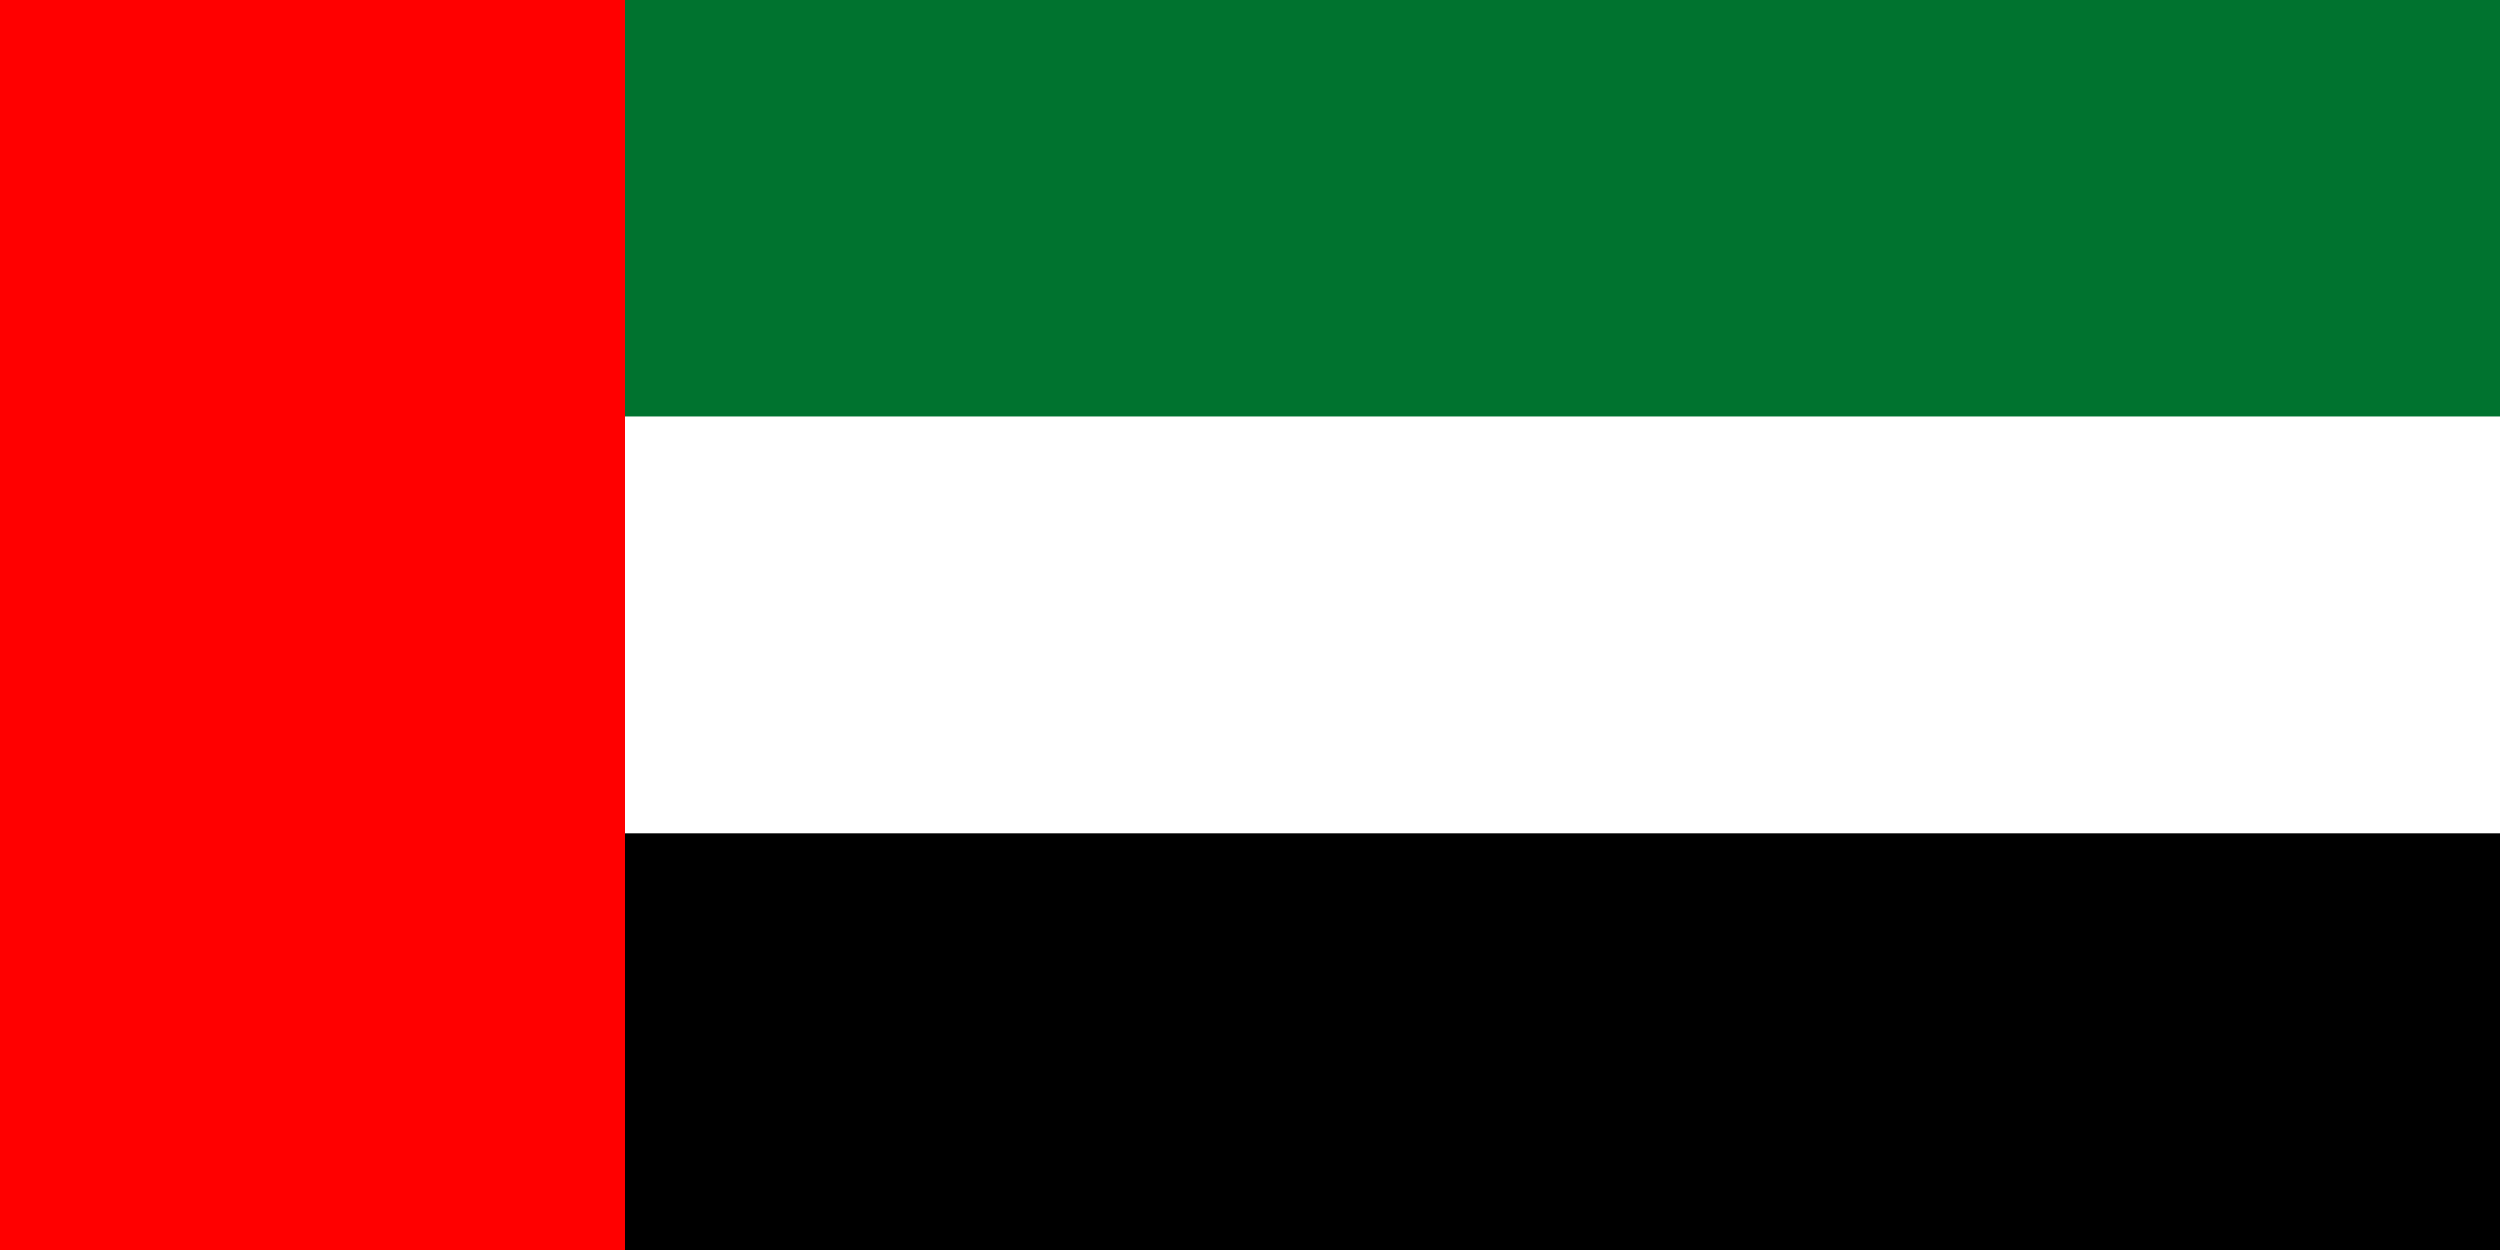
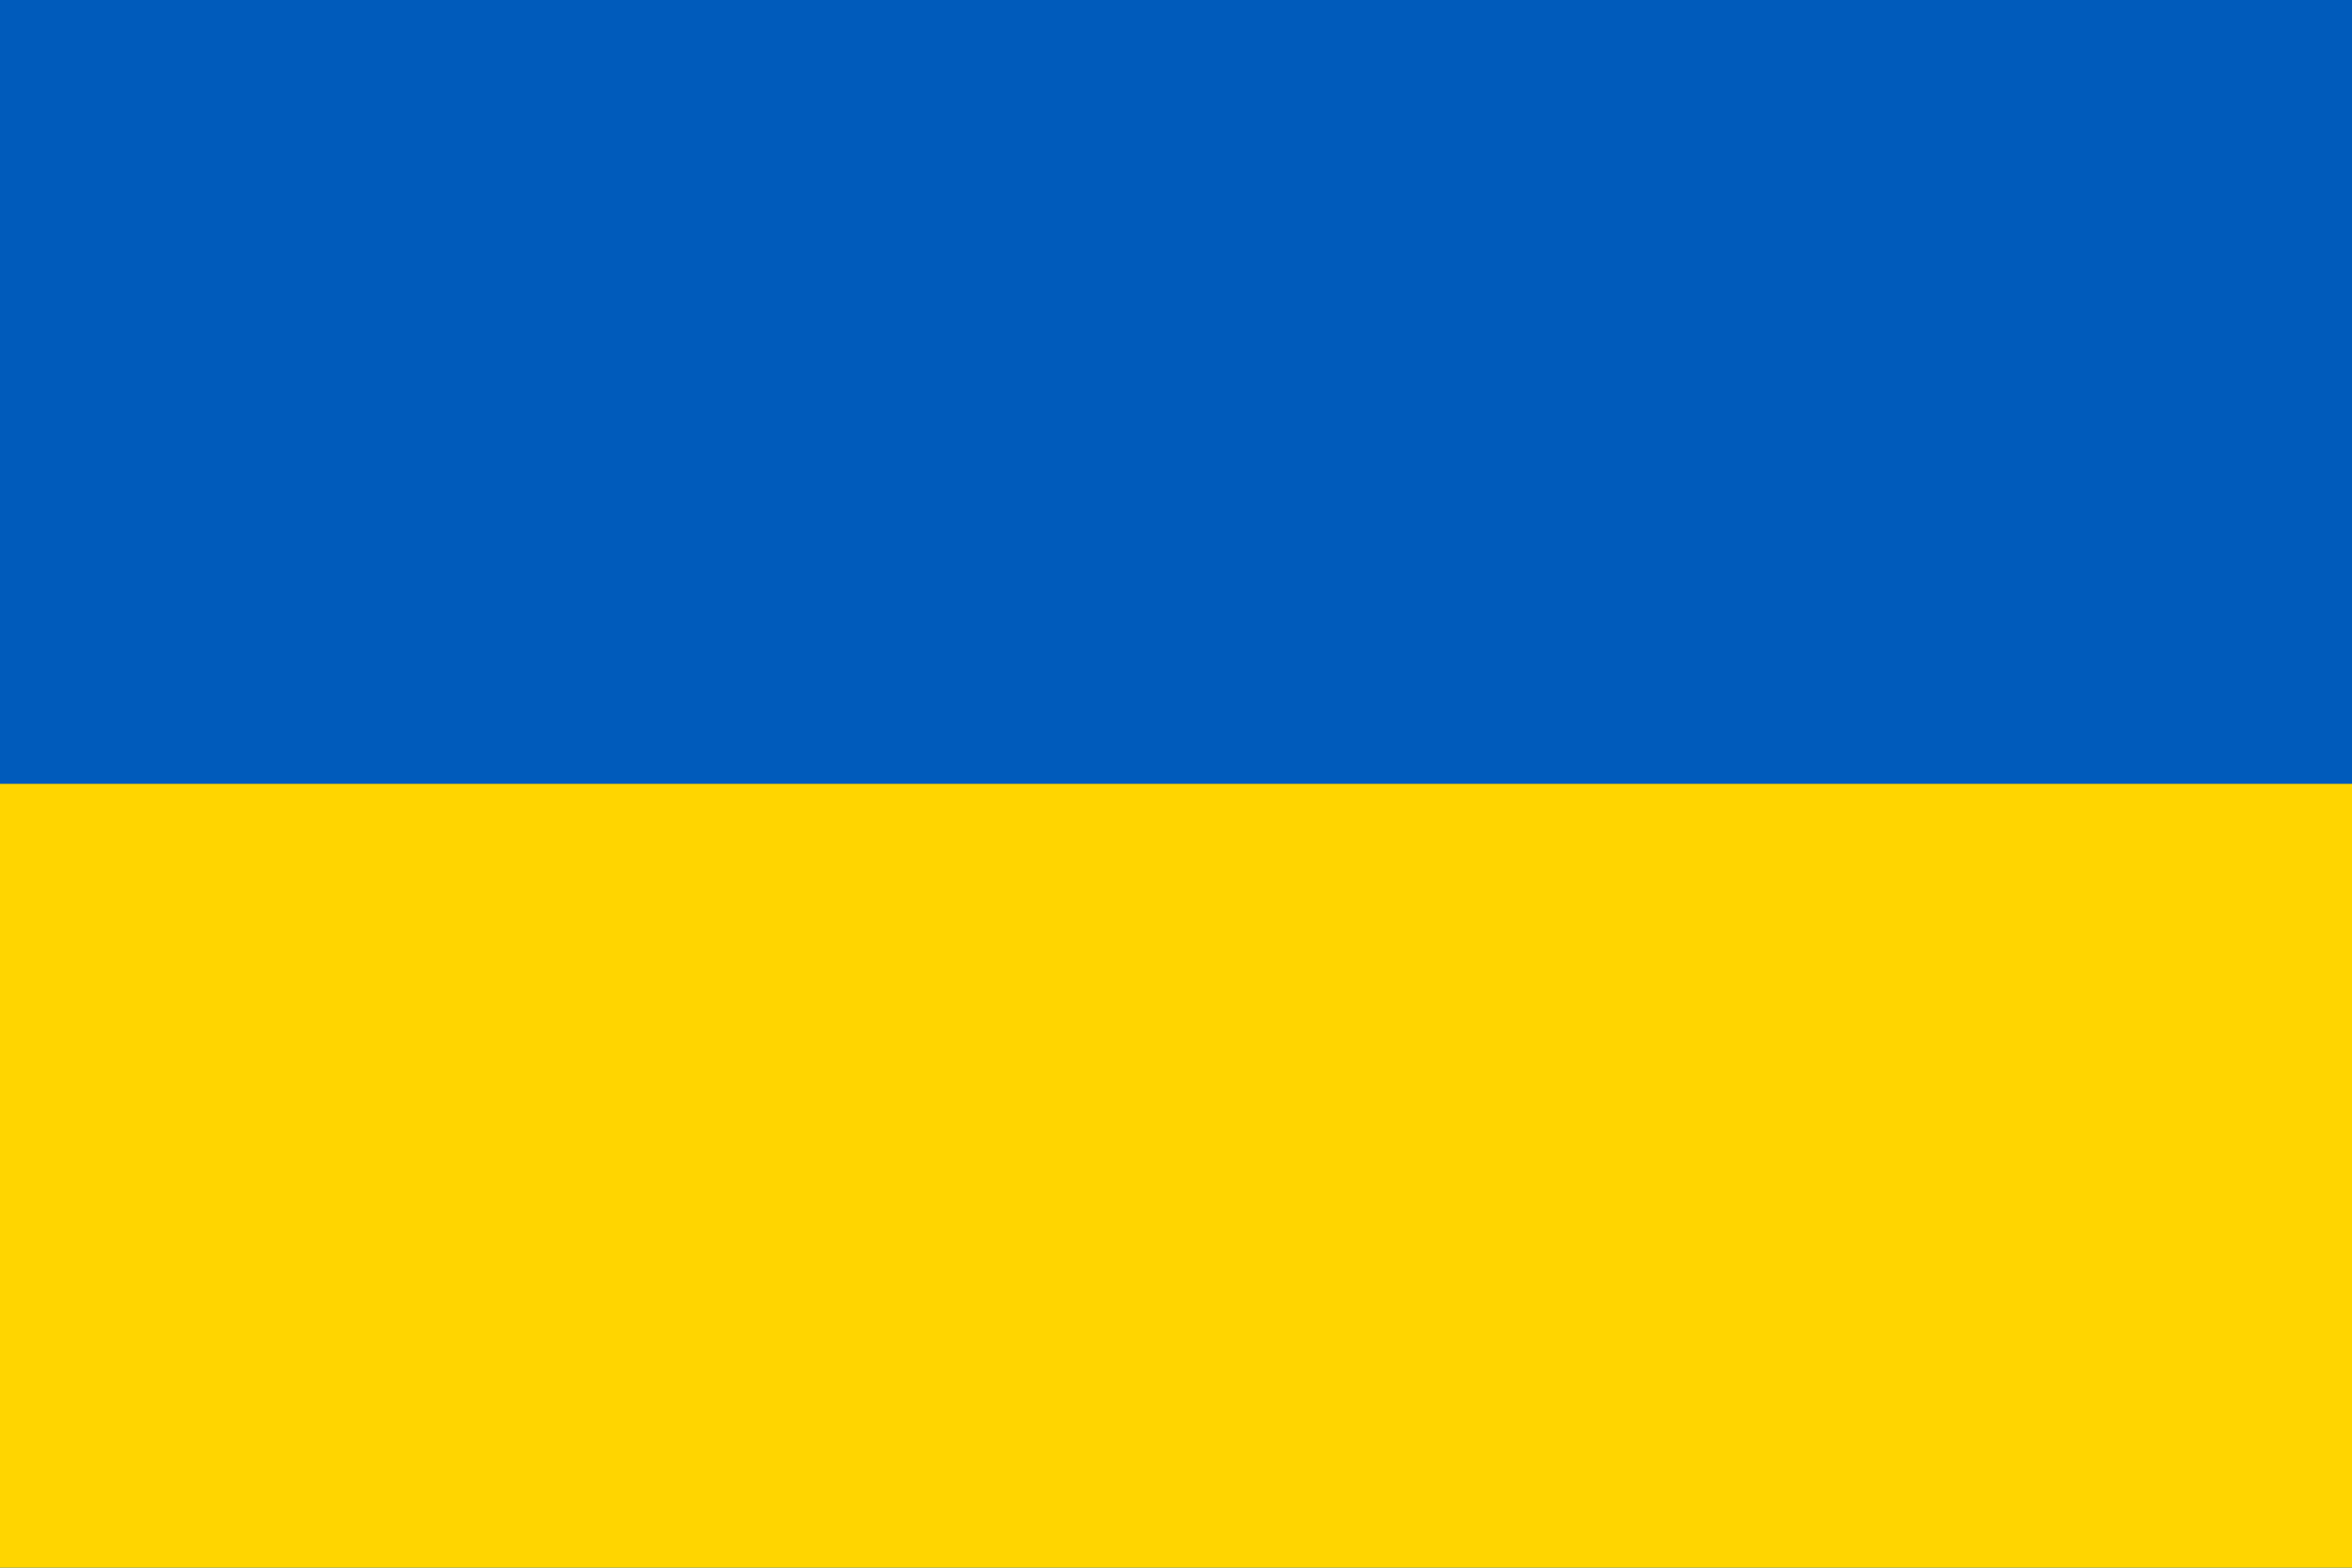
- <svg xmlns="http://www.w3.org/2000/svg" width="1200" height="600" viewBox="0 0 12 6">
-   <path fill="#00732f" d="M0 0h12v2H0z" />
-   <path fill="#fff" d="M0 2h12v2H0z" />
-   <path d="M0 4h12v2H0z" />
-   <path fill="red" d="M0 0h3v6H0z" />
+ <svg xmlns="http://www.w3.org/2000/svg" width="1200" height="800">
+   <path fill="#005BBB" d="M0 0h1200v800H0z" />
+   <path fill="#FFD500" d="M0 400h1200v400H0z" />
</svg>
